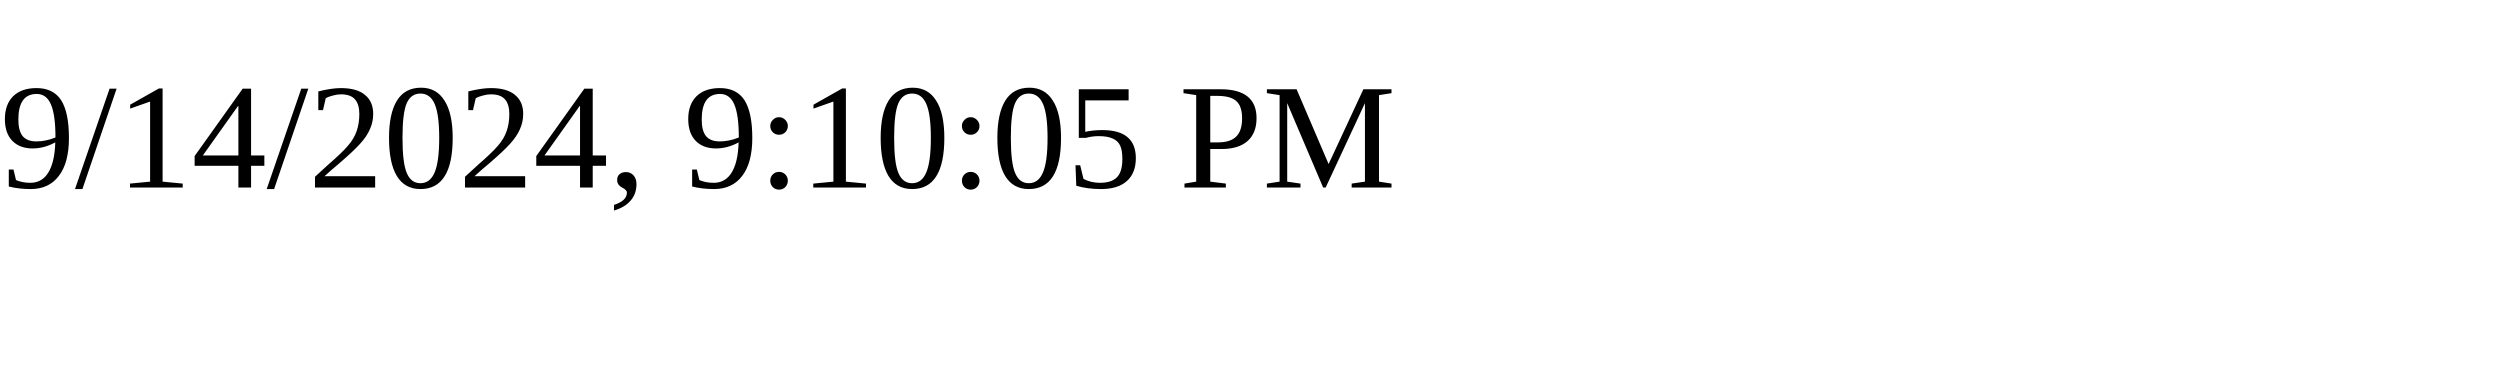
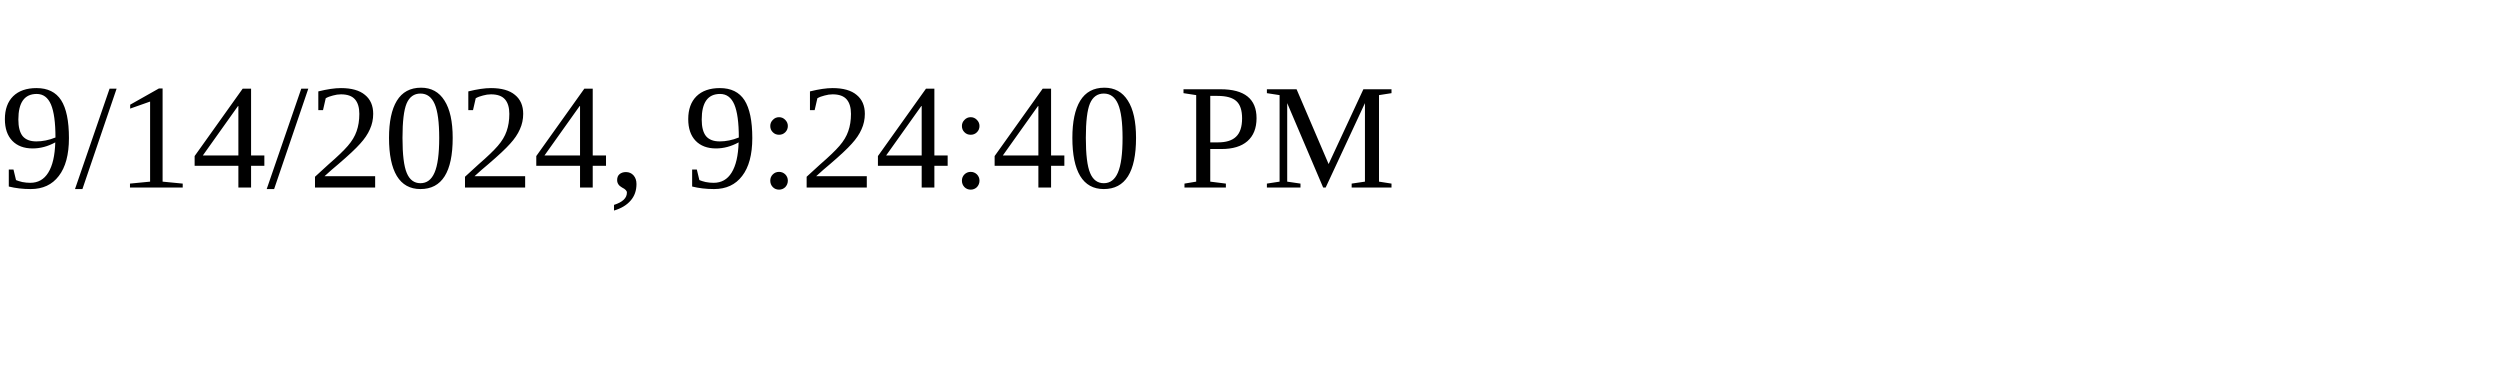
<svg xmlns="http://www.w3.org/2000/svg" height="30" width="200">
-   <text x="0" y="15">9/14/2024, 9:10:05 PM</text>
+   <text x="0" y="15">9/14/2024, 9:24:40 PM</text>
</svg>
